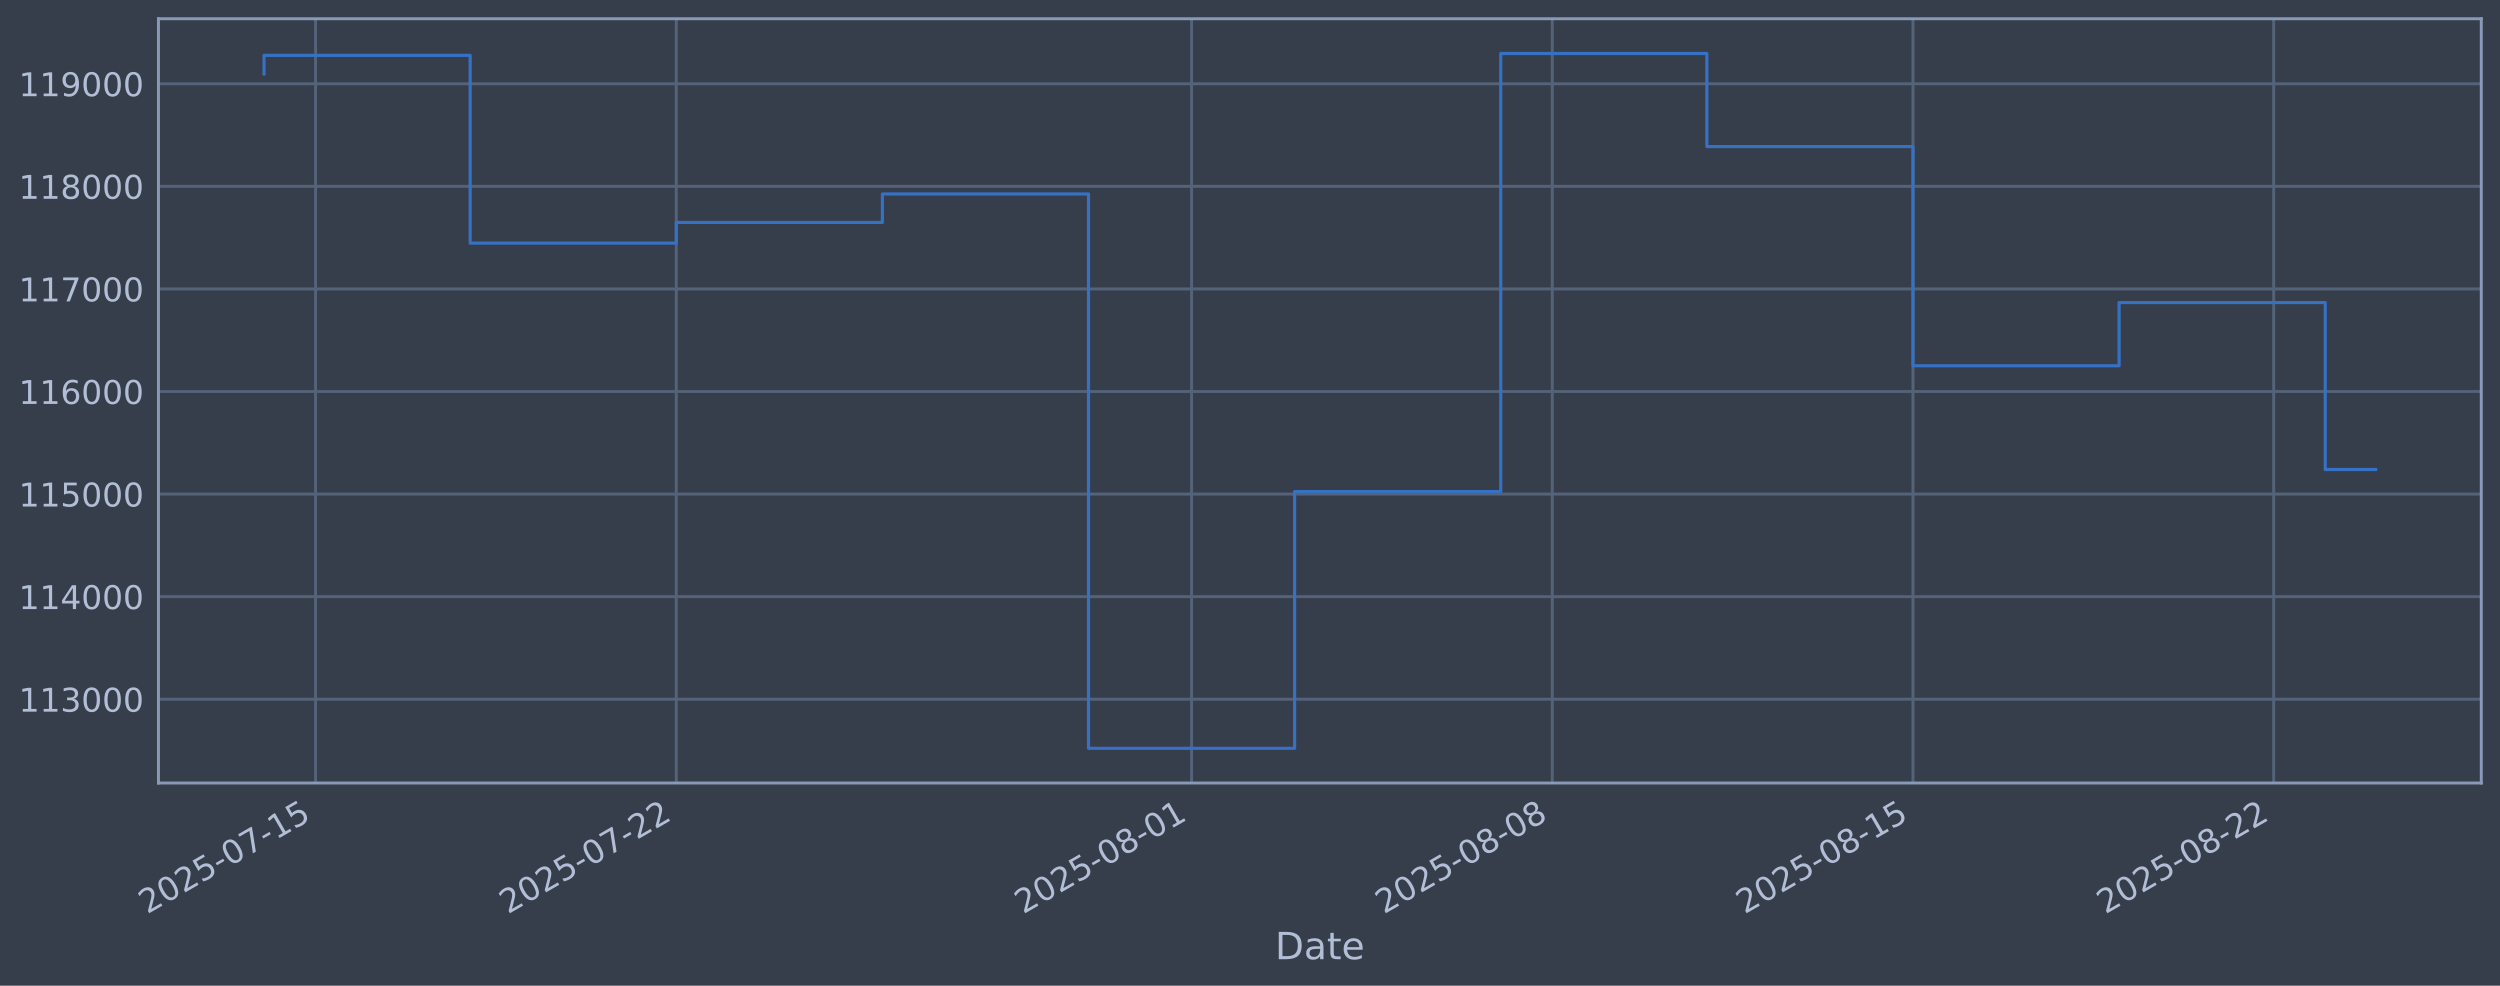
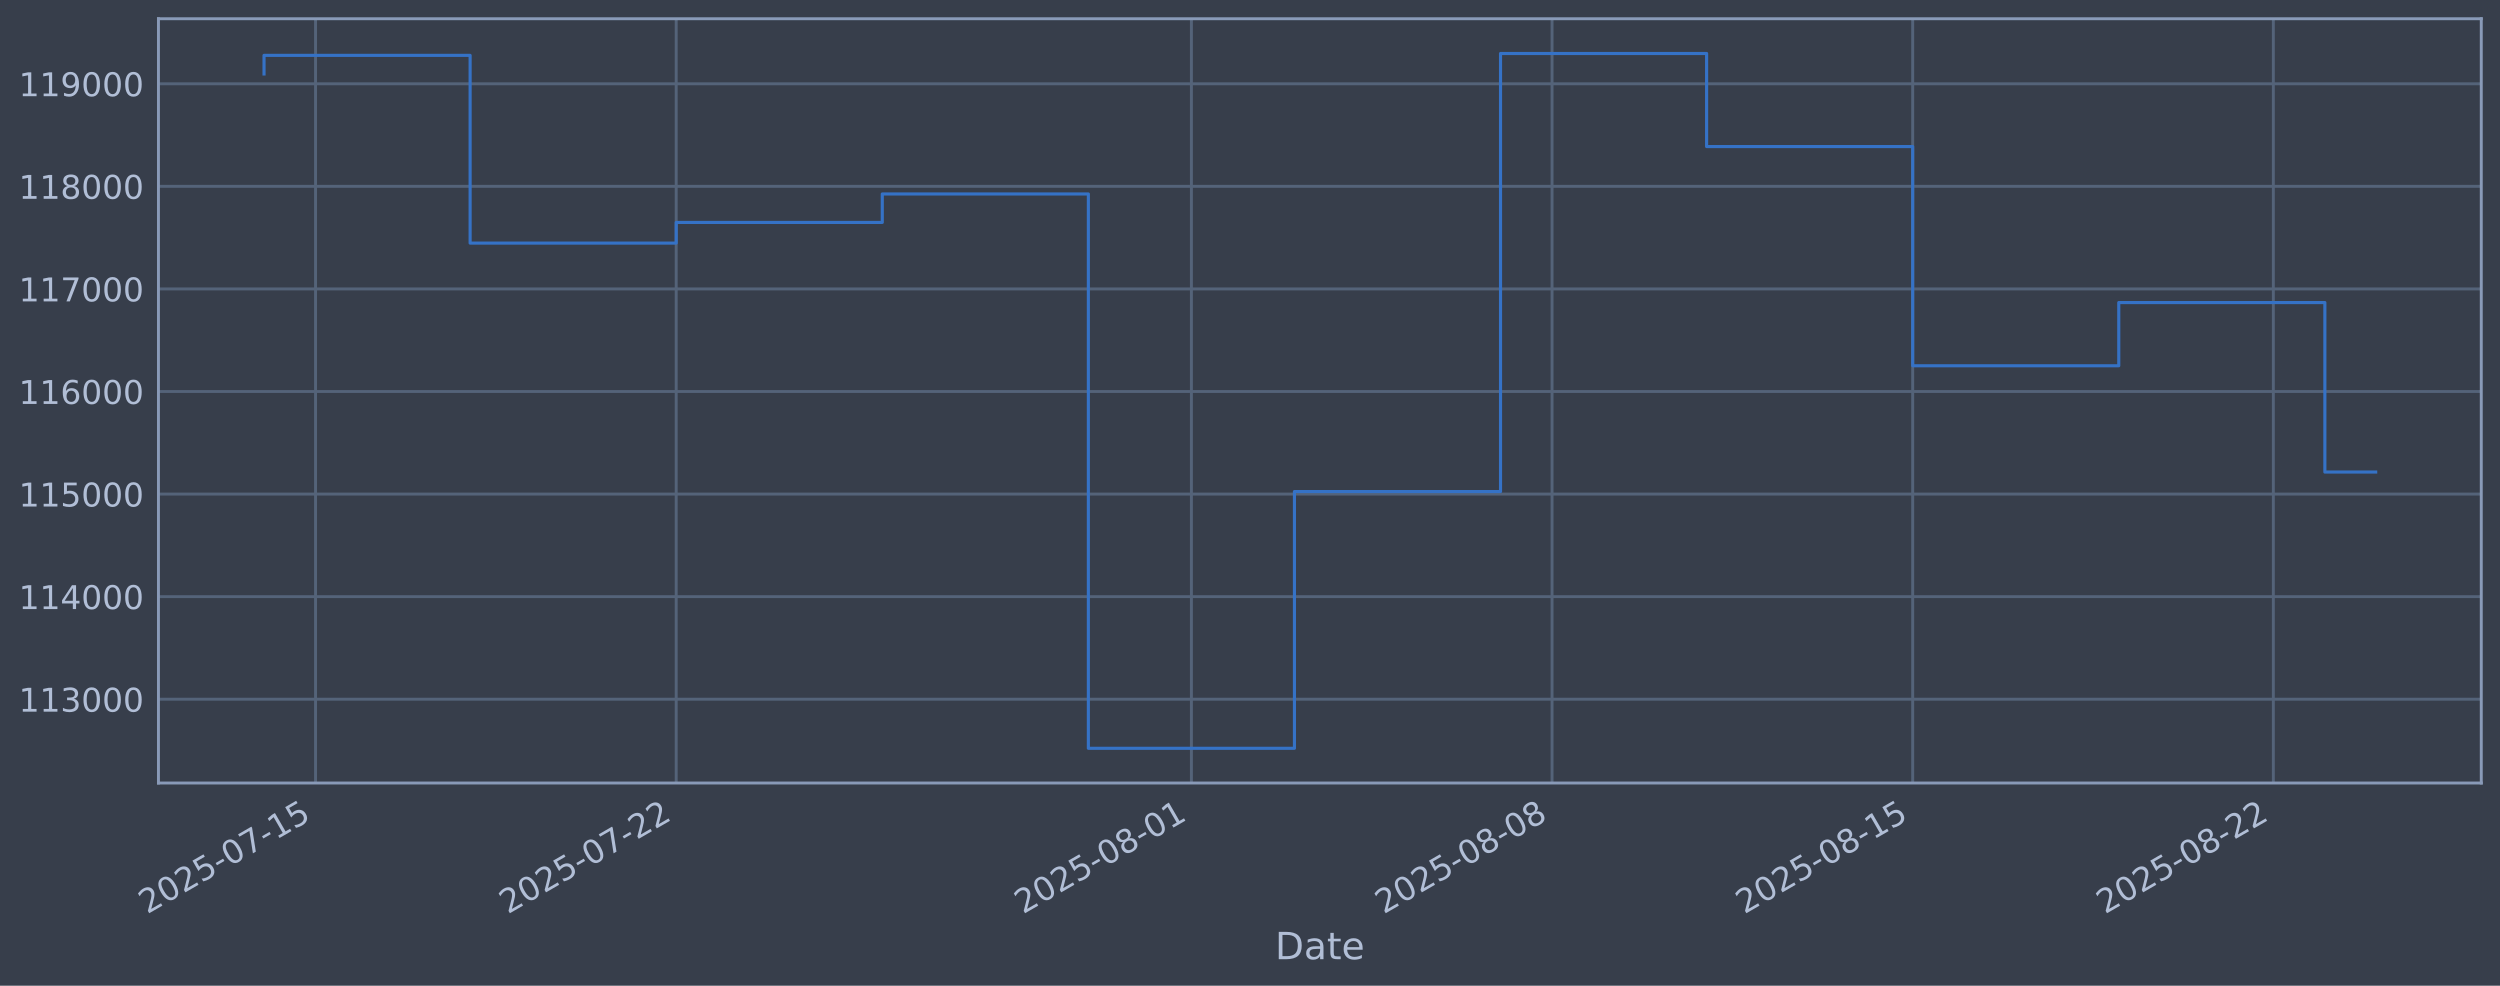
<svg xmlns="http://www.w3.org/2000/svg" xmlns:xlink="http://www.w3.org/1999/xlink" width="960.9pt" height="378.87pt" viewBox="0 0 960.9 378.87" version="1.1">
  <defs>
    <style type="text/css">*{stroke-linejoin: round; stroke-linecap: butt}</style>
  </defs>
  <g id="figure_1">
    <g id="patch_1">
      <path d="M 0 378.87  L 960.9 378.87  L 960.9 0  L 0 0  z " style="fill: #373e4b" />
    </g>
    <g id="axes_1">
      <g id="patch_2">
        <path d="M 60.901 300.96  L 953.701 300.96  L 953.701 7.2  L 60.901 7.2  z " style="fill: #373e4b" />
      </g>
      <g id="matplotlib.axis_1">
        <g id="xtick_1">
          <g id="line2d_1">
-             <path d="M 121.288 300.96  L 121.288 7.2  " clip-path="url(#p1349f861dd)" style="fill: none; stroke: #546379; stroke-width: 1.12; stroke-linecap: square" />
+             <path d="M 121.285 300.96  L 121.285 7.2  " clip-path="url(#pc71be403e8)" style="fill: none; stroke: #546379; stroke-width: 1.12; stroke-linecap: square" />
          </g>
          <g id="line2d_2" />
          <g id="text_1">
-             <g style="fill: #b1bed6" transform="translate(56.56281 351.4642) rotate(-30) scale(0.126 -0.126)">
+             <g style="fill: #b1bed6" transform="translate(56.5593 351.4642) rotate(-30) scale(0.126 -0.126)">
              <defs>
                <path id="DejaVuSans-32" d="M 1228 531  L 3431 531  L 3431 0  L 469 0  L 469 531  Q 828 903 1448 1529  Q 2069 2156 2228 2338  Q 2531 2678 2651 2914  Q 2772 3150 2772 3378  Q 2772 3750 2511 3984  Q 2250 4219 1831 4219  Q 1534 4219 1204 4116  Q 875 4013 500 3803  L 500 4441  Q 881 4594 1212 4672  Q 1544 4750 1819 4750  Q 2544 4750 2975 4387  Q 3406 4025 3406 3419  Q 3406 3131 3298 2873  Q 3191 2616 2906 2266  Q 2828 2175 2409 1742  Q 1991 1309 1228 531  z " transform="scale(0.015625)" />
                <path id="DejaVuSans-30" d="M 2034 4250  Q 1547 4250 1301 3770  Q 1056 3291 1056 2328  Q 1056 1369 1301 889  Q 1547 409 2034 409  Q 2525 409 2770 889  Q 3016 1369 3016 2328  Q 3016 3291 2770 3770  Q 2525 4250 2034 4250  z M 2034 4750  Q 2819 4750 3233 4129  Q 3647 3509 3647 2328  Q 3647 1150 3233 529  Q 2819 -91 2034 -91  Q 1250 -91 836 529  Q 422 1150 422 2328  Q 422 3509 836 4129  Q 1250 4750 2034 4750  z " transform="scale(0.015625)" />
                <path id="DejaVuSans-35" d="M 691 4666  L 3169 4666  L 3169 4134  L 1269 4134  L 1269 2991  Q 1406 3038 1543 3061  Q 1681 3084 1819 3084  Q 2600 3084 3056 2656  Q 3513 2228 3513 1497  Q 3513 744 3044 326  Q 2575 -91 1722 -91  Q 1428 -91 1123 -41  Q 819 9 494 109  L 494 744  Q 775 591 1075 516  Q 1375 441 1709 441  Q 2250 441 2565 725  Q 2881 1009 2881 1497  Q 2881 1984 2565 2268  Q 2250 2553 1709 2553  Q 1456 2553 1204 2497  Q 953 2441 691 2322  L 691 4666  z " transform="scale(0.015625)" />
                <path id="DejaVuSans-2d" d="M 313 2009  L 1997 2009  L 1997 1497  L 313 1497  L 313 2009  z " transform="scale(0.015625)" />
                <path id="DejaVuSans-37" d="M 525 4666  L 3525 4666  L 3525 4397  L 1831 0  L 1172 0  L 2766 4134  L 525 4134  L 525 4666  z " transform="scale(0.015625)" />
                <path id="DejaVuSans-31" d="M 794 531  L 1825 531  L 1825 4091  L 703 3866  L 703 4441  L 1819 4666  L 2450 4666  L 2450 531  L 3481 531  L 3481 0  L 794 0  L 794 531  z " transform="scale(0.015625)" />
              </defs>
              <use xlink:href="#DejaVuSans-32" />
              <use xlink:href="#DejaVuSans-30" transform="translate(63.62305 0)" />
              <use xlink:href="#DejaVuSans-32" transform="translate(127.2461 0)" />
              <use xlink:href="#DejaVuSans-35" transform="translate(190.8691 0)" />
              <use xlink:href="#DejaVuSans-2d" transform="translate(254.4922 0)" />
              <use xlink:href="#DejaVuSans-30" transform="translate(290.5762 0)" />
              <use xlink:href="#DejaVuSans-37" transform="translate(354.1992 0)" />
              <use xlink:href="#DejaVuSans-2d" transform="translate(417.8223 0)" />
              <use xlink:href="#DejaVuSans-31" transform="translate(453.9062 0)" />
              <use xlink:href="#DejaVuSans-35" transform="translate(517.5293 0)" />
            </g>
          </g>
        </g>
        <g id="xtick_2">
          <g id="line2d_3">
-             <path d="M 259.93 300.96  L 259.93 7.2  " clip-path="url(#p1349f861dd)" style="fill: none; stroke: #546379; stroke-width: 1.12; stroke-linecap: square" />
+             <path d="M 259.902 300.96  L 259.902 7.2  " clip-path="url(#pc71be403e8)" style="fill: none; stroke: #546379; stroke-width: 1.12; stroke-linecap: square" />
          </g>
          <g id="line2d_4" />
          <g id="text_2">
-             <g style="fill: #b1bed6" transform="translate(195.2048 351.4642) rotate(-30) scale(0.126 -0.126)">
+             <g style="fill: #b1bed6" transform="translate(195.1767 351.4642) rotate(-30) scale(0.126 -0.126)">
              <use xlink:href="#DejaVuSans-32" />
              <use xlink:href="#DejaVuSans-30" transform="translate(63.62305 0)" />
              <use xlink:href="#DejaVuSans-32" transform="translate(127.2461 0)" />
              <use xlink:href="#DejaVuSans-35" transform="translate(190.8691 0)" />
              <use xlink:href="#DejaVuSans-2d" transform="translate(254.4922 0)" />
              <use xlink:href="#DejaVuSans-30" transform="translate(290.5762 0)" />
              <use xlink:href="#DejaVuSans-37" transform="translate(354.1992 0)" />
              <use xlink:href="#DejaVuSans-2d" transform="translate(417.8223 0)" />
              <use xlink:href="#DejaVuSans-32" transform="translate(453.9062 0)" />
              <use xlink:href="#DejaVuSans-32" transform="translate(517.5293 0)" />
            </g>
          </g>
        </g>
        <g id="xtick_3">
          <g id="line2d_5">
-             <path d="M 457.99 300.96  L 457.99 7.2  " clip-path="url(#p1349f861dd)" style="fill: none; stroke: #546379; stroke-width: 1.12; stroke-linecap: square" />
+             <path d="M 457.927 300.96  L 457.927 7.2  " clip-path="url(#pc71be403e8)" style="fill: none; stroke: #546379; stroke-width: 1.12; stroke-linecap: square" />
          </g>
          <g id="line2d_6" />
          <g id="text_3">
-             <g style="fill: #b1bed6" transform="translate(393.2647 351.4642) rotate(-30) scale(0.126 -0.126)">
+             <g style="fill: #b1bed6" transform="translate(393.2017 351.4642) rotate(-30) scale(0.126 -0.126)">
              <defs>
                <path id="DejaVuSans-38" d="M 2034 2216  Q 1584 2216 1326 1975  Q 1069 1734 1069 1313  Q 1069 891 1326 650  Q 1584 409 2034 409  Q 2484 409 2743 651  Q 3003 894 3003 1313  Q 3003 1734 2745 1975  Q 2488 2216 2034 2216  z M 1403 2484  Q 997 2584 770 2862  Q 544 3141 544 3541  Q 544 4100 942 4425  Q 1341 4750 2034 4750  Q 2731 4750 3128 4425  Q 3525 4100 3525 3541  Q 3525 3141 3298 2862  Q 3072 2584 2669 2484  Q 3125 2378 3379 2068  Q 3634 1759 3634 1313  Q 3634 634 3220 271  Q 2806 -91 2034 -91  Q 1263 -91 848 271  Q 434 634 434 1313  Q 434 1759 690 2068  Q 947 2378 1403 2484  z M 1172 3481  Q 1172 3119 1398 2916  Q 1625 2713 2034 2713  Q 2441 2713 2670 2916  Q 2900 3119 2900 3481  Q 2900 3844 2670 4047  Q 2441 4250 2034 4250  Q 1625 4250 1398 4047  Q 1172 3844 1172 3481  z " transform="scale(0.015625)" />
              </defs>
              <use xlink:href="#DejaVuSans-32" />
              <use xlink:href="#DejaVuSans-30" transform="translate(63.62305 0)" />
              <use xlink:href="#DejaVuSans-32" transform="translate(127.2461 0)" />
              <use xlink:href="#DejaVuSans-35" transform="translate(190.8691 0)" />
              <use xlink:href="#DejaVuSans-2d" transform="translate(254.4922 0)" />
              <use xlink:href="#DejaVuSans-30" transform="translate(290.5762 0)" />
              <use xlink:href="#DejaVuSans-38" transform="translate(354.1992 0)" />
              <use xlink:href="#DejaVuSans-2d" transform="translate(417.8223 0)" />
              <use xlink:href="#DejaVuSans-30" transform="translate(453.9062 0)" />
              <use xlink:href="#DejaVuSans-31" transform="translate(517.5293 0)" />
            </g>
          </g>
        </g>
        <g id="xtick_4">
          <g id="line2d_7">
-             <path d="M 596.632 300.96  L 596.632 7.2  " clip-path="url(#p1349f861dd)" style="fill: none; stroke: #546379; stroke-width: 1.12; stroke-linecap: square" />
+             <path d="M 596.545 300.96  L 596.545 7.2  " clip-path="url(#pc71be403e8)" style="fill: none; stroke: #546379; stroke-width: 1.12; stroke-linecap: square" />
          </g>
          <g id="line2d_8" />
          <g id="text_4">
-             <g style="fill: #b1bed6" transform="translate(531.9067 351.4642) rotate(-30) scale(0.126 -0.126)">
+             <g style="fill: #b1bed6" transform="translate(531.8191 351.4642) rotate(-30) scale(0.126 -0.126)">
              <use xlink:href="#DejaVuSans-32" />
              <use xlink:href="#DejaVuSans-30" transform="translate(63.62305 0)" />
              <use xlink:href="#DejaVuSans-32" transform="translate(127.2461 0)" />
              <use xlink:href="#DejaVuSans-35" transform="translate(190.8691 0)" />
              <use xlink:href="#DejaVuSans-2d" transform="translate(254.4922 0)" />
              <use xlink:href="#DejaVuSans-30" transform="translate(290.5762 0)" />
              <use xlink:href="#DejaVuSans-38" transform="translate(354.1992 0)" />
              <use xlink:href="#DejaVuSans-2d" transform="translate(417.8223 0)" />
              <use xlink:href="#DejaVuSans-30" transform="translate(453.9062 0)" />
              <use xlink:href="#DejaVuSans-38" transform="translate(517.5293 0)" />
            </g>
          </g>
        </g>
        <g id="xtick_5">
          <g id="line2d_9">
-             <path d="M 735.274 300.96  L 735.274 7.2  " clip-path="url(#p1349f861dd)" style="fill: none; stroke: #546379; stroke-width: 1.12; stroke-linecap: square" />
+             <path d="M 735.162 300.96  L 735.162 7.2  " clip-path="url(#pc71be403e8)" style="fill: none; stroke: #546379; stroke-width: 1.12; stroke-linecap: square" />
          </g>
          <g id="line2d_10" />
          <g id="text_5">
-             <g style="fill: #b1bed6" transform="translate(670.5487 351.4642) rotate(-30) scale(0.126 -0.126)">
+             <g style="fill: #b1bed6" transform="translate(670.4366 351.4642) rotate(-30) scale(0.126 -0.126)">
              <use xlink:href="#DejaVuSans-32" />
              <use xlink:href="#DejaVuSans-30" transform="translate(63.62305 0)" />
              <use xlink:href="#DejaVuSans-32" transform="translate(127.2461 0)" />
              <use xlink:href="#DejaVuSans-35" transform="translate(190.8691 0)" />
              <use xlink:href="#DejaVuSans-2d" transform="translate(254.4922 0)" />
              <use xlink:href="#DejaVuSans-30" transform="translate(290.5762 0)" />
              <use xlink:href="#DejaVuSans-38" transform="translate(354.1992 0)" />
              <use xlink:href="#DejaVuSans-2d" transform="translate(417.8223 0)" />
              <use xlink:href="#DejaVuSans-31" transform="translate(453.9062 0)" />
              <use xlink:href="#DejaVuSans-35" transform="translate(517.5293 0)" />
            </g>
          </g>
        </g>
        <g id="xtick_6">
          <g id="line2d_11">
-             <path d="M 873.916 300.96  L 873.916 7.2  " clip-path="url(#p1349f861dd)" style="fill: none; stroke: #546379; stroke-width: 1.12; stroke-linecap: square" />
+             <path d="M 873.78 300.96  L 873.78 7.2  " clip-path="url(#pc71be403e8)" style="fill: none; stroke: #546379; stroke-width: 1.12; stroke-linecap: square" />
          </g>
          <g id="line2d_12" />
          <g id="text_6">
-             <g style="fill: #b1bed6" transform="translate(809.1907 351.4642) rotate(-30) scale(0.126 -0.126)">
+             <g style="fill: #b1bed6" transform="translate(809.054 351.4642) rotate(-30) scale(0.126 -0.126)">
              <use xlink:href="#DejaVuSans-32" />
              <use xlink:href="#DejaVuSans-30" transform="translate(63.62305 0)" />
              <use xlink:href="#DejaVuSans-32" transform="translate(127.2461 0)" />
              <use xlink:href="#DejaVuSans-35" transform="translate(190.8691 0)" />
              <use xlink:href="#DejaVuSans-2d" transform="translate(254.4922 0)" />
              <use xlink:href="#DejaVuSans-30" transform="translate(290.5762 0)" />
              <use xlink:href="#DejaVuSans-38" transform="translate(354.1992 0)" />
              <use xlink:href="#DejaVuSans-2d" transform="translate(417.8223 0)" />
              <use xlink:href="#DejaVuSans-32" transform="translate(453.9062 0)" />
              <use xlink:href="#DejaVuSans-32" transform="translate(517.5293 0)" />
            </g>
          </g>
        </g>
        <g id="text_7">
          <g style="fill: #b1bed6" transform="translate(490.0914 368.6753) scale(0.144 -0.144)">
            <defs>
              <path id="DejaVuSans-44" d="M 1259 4147  L 1259 519  L 2022 519  Q 2988 519 3436 956  Q 3884 1394 3884 2338  Q 3884 3275 3436 3711  Q 2988 4147 2022 4147  L 1259 4147  z M 628 4666  L 1925 4666  Q 3281 4666 3915 4102  Q 4550 3538 4550 2338  Q 4550 1131 3912 565  Q 3275 0 1925 0  L 628 0  L 628 4666  z " transform="scale(0.015625)" />
              <path id="DejaVuSans-61" d="M 2194 1759  Q 1497 1759 1228 1600  Q 959 1441 959 1056  Q 959 750 1161 570  Q 1363 391 1709 391  Q 2188 391 2477 730  Q 2766 1069 2766 1631  L 2766 1759  L 2194 1759  z M 3341 1997  L 3341 0  L 2766 0  L 2766 531  Q 2569 213 2275 61  Q 1981 -91 1556 -91  Q 1019 -91 701 211  Q 384 513 384 1019  Q 384 1609 779 1909  Q 1175 2209 1959 2209  L 2766 2209  L 2766 2266  Q 2766 2663 2505 2880  Q 2244 3097 1772 3097  Q 1472 3097 1187 3025  Q 903 2953 641 2809  L 641 3341  Q 956 3463 1253 3523  Q 1550 3584 1831 3584  Q 2591 3584 2966 3190  Q 3341 2797 3341 1997  z " transform="scale(0.015625)" />
              <path id="DejaVuSans-74" d="M 1172 4494  L 1172 3500  L 2356 3500  L 2356 3053  L 1172 3053  L 1172 1153  Q 1172 725 1289 603  Q 1406 481 1766 481  L 2356 481  L 2356 0  L 1766 0  Q 1100 0 847 248  Q 594 497 594 1153  L 594 3053  L 172 3053  L 172 3500  L 594 3500  L 594 4494  L 1172 4494  z " transform="scale(0.015625)" />
              <path id="DejaVuSans-65" d="M 3597 1894  L 3597 1613  L 953 1613  Q 991 1019 1311 708  Q 1631 397 2203 397  Q 2534 397 2845 478  Q 3156 559 3463 722  L 3463 178  Q 3153 47 2828 -22  Q 2503 -91 2169 -91  Q 1331 -91 842 396  Q 353 884 353 1716  Q 353 2575 817 3079  Q 1281 3584 2069 3584  Q 2775 3584 3186 3129  Q 3597 2675 3597 1894  z M 3022 2063  Q 3016 2534 2758 2815  Q 2500 3097 2075 3097  Q 1594 3097 1305 2825  Q 1016 2553 972 2059  L 3022 2063  z " transform="scale(0.015625)" />
            </defs>
            <use xlink:href="#DejaVuSans-44" />
            <use xlink:href="#DejaVuSans-61" transform="translate(77.00195 0)" />
            <use xlink:href="#DejaVuSans-74" transform="translate(138.2812 0)" />
            <use xlink:href="#DejaVuSans-65" transform="translate(177.4902 0)" />
          </g>
        </g>
      </g>
      <g id="matplotlib.axis_2">
        <g id="ytick_1">
          <g id="line2d_13">
-             <path d="M 60.901 268.75  L 953.701 268.75  " clip-path="url(#p1349f861dd)" style="fill: none; stroke: #546379; stroke-width: 1.12; stroke-linecap: square" />
+             <path d="M 60.901 268.75  L 953.701 268.75  " clip-path="url(#pc71be403e8)" style="fill: none; stroke: #546379; stroke-width: 1.12; stroke-linecap: square" />
          </g>
          <g id="line2d_14" />
          <g id="text_8">
            <g style="fill: #b1bed6" transform="translate(7.2 273.5373) scale(0.126 -0.126)">
              <defs>
                <path id="DejaVuSans-33" d="M 2597 2516  Q 3050 2419 3304 2112  Q 3559 1806 3559 1356  Q 3559 666 3084 287  Q 2609 -91 1734 -91  Q 1441 -91 1130 -33  Q 819 25 488 141  L 488 750  Q 750 597 1062 519  Q 1375 441 1716 441  Q 2309 441 2620 675  Q 2931 909 2931 1356  Q 2931 1769 2642 2001  Q 2353 2234 1838 2234  L 1294 2234  L 1294 2753  L 1863 2753  Q 2328 2753 2575 2939  Q 2822 3125 2822 3475  Q 2822 3834 2567 4026  Q 2313 4219 1838 4219  Q 1578 4219 1281 4162  Q 984 4106 628 3988  L 628 4550  Q 988 4650 1302 4700  Q 1616 4750 1894 4750  Q 2613 4750 3031 4423  Q 3450 4097 3450 3541  Q 3450 3153 3228 2886  Q 3006 2619 2597 2516  z " transform="scale(0.015625)" />
              </defs>
              <use xlink:href="#DejaVuSans-31" />
              <use xlink:href="#DejaVuSans-31" transform="translate(63.62305 0)" />
              <use xlink:href="#DejaVuSans-33" transform="translate(127.2461 0)" />
              <use xlink:href="#DejaVuSans-30" transform="translate(190.8691 0)" />
              <use xlink:href="#DejaVuSans-30" transform="translate(254.4922 0)" />
              <use xlink:href="#DejaVuSans-30" transform="translate(318.1152 0)" />
            </g>
          </g>
        </g>
        <g id="ytick_2">
          <g id="line2d_15">
-             <path d="M 60.901 229.325  L 953.701 229.325  " clip-path="url(#p1349f861dd)" style="fill: none; stroke: #546379; stroke-width: 1.12; stroke-linecap: square" />
+             <path d="M 60.901 229.325  L 953.701 229.325  " clip-path="url(#pc71be403e8)" style="fill: none; stroke: #546379; stroke-width: 1.12; stroke-linecap: square" />
          </g>
          <g id="line2d_16" />
          <g id="text_9">
            <g style="fill: #b1bed6" transform="translate(7.2 234.1122) scale(0.126 -0.126)">
              <defs>
                <path id="DejaVuSans-34" d="M 2419 4116  L 825 1625  L 2419 1625  L 2419 4116  z M 2253 4666  L 3047 4666  L 3047 1625  L 3713 1625  L 3713 1100  L 3047 1100  L 3047 0  L 2419 0  L 2419 1100  L 313 1100  L 313 1709  L 2253 4666  z " transform="scale(0.015625)" />
              </defs>
              <use xlink:href="#DejaVuSans-31" />
              <use xlink:href="#DejaVuSans-31" transform="translate(63.62305 0)" />
              <use xlink:href="#DejaVuSans-34" transform="translate(127.2461 0)" />
              <use xlink:href="#DejaVuSans-30" transform="translate(190.8691 0)" />
              <use xlink:href="#DejaVuSans-30" transform="translate(254.4922 0)" />
              <use xlink:href="#DejaVuSans-30" transform="translate(318.1152 0)" />
            </g>
          </g>
        </g>
        <g id="ytick_3">
          <g id="line2d_17">
-             <path d="M 60.901 189.9  L 953.701 189.9  " clip-path="url(#p1349f861dd)" style="fill: none; stroke: #546379; stroke-width: 1.12; stroke-linecap: square" />
+             <path d="M 60.901 189.9  L 953.701 189.9  " clip-path="url(#pc71be403e8)" style="fill: none; stroke: #546379; stroke-width: 1.12; stroke-linecap: square" />
          </g>
          <g id="line2d_18" />
          <g id="text_10">
            <g style="fill: #b1bed6" transform="translate(7.2 194.6871) scale(0.126 -0.126)">
              <use xlink:href="#DejaVuSans-31" />
              <use xlink:href="#DejaVuSans-31" transform="translate(63.62305 0)" />
              <use xlink:href="#DejaVuSans-35" transform="translate(127.2461 0)" />
              <use xlink:href="#DejaVuSans-30" transform="translate(190.8691 0)" />
              <use xlink:href="#DejaVuSans-30" transform="translate(254.4922 0)" />
              <use xlink:href="#DejaVuSans-30" transform="translate(318.1152 0)" />
            </g>
          </g>
        </g>
        <g id="ytick_4">
          <g id="line2d_19">
-             <path d="M 60.901 150.475  L 953.701 150.475  " clip-path="url(#p1349f861dd)" style="fill: none; stroke: #546379; stroke-width: 1.12; stroke-linecap: square" />
+             <path d="M 60.901 150.475  L 953.701 150.475  " clip-path="url(#pc71be403e8)" style="fill: none; stroke: #546379; stroke-width: 1.12; stroke-linecap: square" />
          </g>
          <g id="line2d_20" />
          <g id="text_11">
            <g style="fill: #b1bed6" transform="translate(7.2 155.262) scale(0.126 -0.126)">
              <defs>
                <path id="DejaVuSans-36" d="M 2113 2584  Q 1688 2584 1439 2293  Q 1191 2003 1191 1497  Q 1191 994 1439 701  Q 1688 409 2113 409  Q 2538 409 2786 701  Q 3034 994 3034 1497  Q 3034 2003 2786 2293  Q 2538 2584 2113 2584  z M 3366 4563  L 3366 3988  Q 3128 4100 2886 4159  Q 2644 4219 2406 4219  Q 1781 4219 1451 3797  Q 1122 3375 1075 2522  Q 1259 2794 1537 2939  Q 1816 3084 2150 3084  Q 2853 3084 3261 2657  Q 3669 2231 3669 1497  Q 3669 778 3244 343  Q 2819 -91 2113 -91  Q 1303 -91 875 529  Q 447 1150 447 2328  Q 447 3434 972 4092  Q 1497 4750 2381 4750  Q 2619 4750 2861 4703  Q 3103 4656 3366 4563  z " transform="scale(0.015625)" />
              </defs>
              <use xlink:href="#DejaVuSans-31" />
              <use xlink:href="#DejaVuSans-31" transform="translate(63.62305 0)" />
              <use xlink:href="#DejaVuSans-36" transform="translate(127.2461 0)" />
              <use xlink:href="#DejaVuSans-30" transform="translate(190.8691 0)" />
              <use xlink:href="#DejaVuSans-30" transform="translate(254.4922 0)" />
              <use xlink:href="#DejaVuSans-30" transform="translate(318.1152 0)" />
            </g>
          </g>
        </g>
        <g id="ytick_5">
          <g id="line2d_21">
-             <path d="M 60.901 111.05  L 953.701 111.05  " clip-path="url(#p1349f861dd)" style="fill: none; stroke: #546379; stroke-width: 1.12; stroke-linecap: square" />
+             <path d="M 60.901 111.05  L 953.701 111.05  " clip-path="url(#pc71be403e8)" style="fill: none; stroke: #546379; stroke-width: 1.12; stroke-linecap: square" />
          </g>
          <g id="line2d_22" />
          <g id="text_12">
            <g style="fill: #b1bed6" transform="translate(7.2 115.8369) scale(0.126 -0.126)">
              <use xlink:href="#DejaVuSans-31" />
              <use xlink:href="#DejaVuSans-31" transform="translate(63.62305 0)" />
              <use xlink:href="#DejaVuSans-37" transform="translate(127.2461 0)" />
              <use xlink:href="#DejaVuSans-30" transform="translate(190.8691 0)" />
              <use xlink:href="#DejaVuSans-30" transform="translate(254.4922 0)" />
              <use xlink:href="#DejaVuSans-30" transform="translate(318.1152 0)" />
            </g>
          </g>
        </g>
        <g id="ytick_6">
          <g id="line2d_23">
-             <path d="M 60.901 71.625  L 953.701 71.625  " clip-path="url(#p1349f861dd)" style="fill: none; stroke: #546379; stroke-width: 1.12; stroke-linecap: square" />
+             <path d="M 60.901 71.625  L 953.701 71.625  " clip-path="url(#pc71be403e8)" style="fill: none; stroke: #546379; stroke-width: 1.12; stroke-linecap: square" />
          </g>
          <g id="line2d_24" />
          <g id="text_13">
            <g style="fill: #b1bed6" transform="translate(7.2 76.4118) scale(0.126 -0.126)">
              <use xlink:href="#DejaVuSans-31" />
              <use xlink:href="#DejaVuSans-31" transform="translate(63.62305 0)" />
              <use xlink:href="#DejaVuSans-38" transform="translate(127.2461 0)" />
              <use xlink:href="#DejaVuSans-30" transform="translate(190.8691 0)" />
              <use xlink:href="#DejaVuSans-30" transform="translate(254.4922 0)" />
              <use xlink:href="#DejaVuSans-30" transform="translate(318.1152 0)" />
            </g>
          </g>
        </g>
        <g id="ytick_7">
          <g id="line2d_25">
-             <path d="M 60.901 32.2  L 953.701 32.2  " clip-path="url(#p1349f861dd)" style="fill: none; stroke: #546379; stroke-width: 1.12; stroke-linecap: square" />
+             <path d="M 60.901 32.2  L 953.701 32.2  " clip-path="url(#pc71be403e8)" style="fill: none; stroke: #546379; stroke-width: 1.12; stroke-linecap: square" />
          </g>
          <g id="line2d_26" />
          <g id="text_14">
            <g style="fill: #b1bed6" transform="translate(7.2 36.9867) scale(0.126 -0.126)">
              <defs>
                <path id="DejaVuSans-39" d="M 703 97  L 703 672  Q 941 559 1184 500  Q 1428 441 1663 441  Q 2288 441 2617 861  Q 2947 1281 2994 2138  Q 2813 1869 2534 1725  Q 2256 1581 1919 1581  Q 1219 1581 811 2004  Q 403 2428 403 3163  Q 403 3881 828 4315  Q 1253 4750 1959 4750  Q 2769 4750 3195 4129  Q 3622 3509 3622 2328  Q 3622 1225 3098 567  Q 2575 -91 1691 -91  Q 1453 -91 1209 -44  Q 966 3 703 97  z M 1959 2075  Q 2384 2075 2632 2365  Q 2881 2656 2881 3163  Q 2881 3666 2632 3958  Q 2384 4250 1959 4250  Q 1534 4250 1286 3958  Q 1038 3666 1038 3163  Q 1038 2656 1286 2365  Q 1534 2075 1959 2075  z " transform="scale(0.015625)" />
              </defs>
              <use xlink:href="#DejaVuSans-31" />
              <use xlink:href="#DejaVuSans-31" transform="translate(63.62305 0)" />
              <use xlink:href="#DejaVuSans-39" transform="translate(127.2461 0)" />
              <use xlink:href="#DejaVuSans-30" transform="translate(190.8691 0)" />
              <use xlink:href="#DejaVuSans-30" transform="translate(254.4922 0)" />
              <use xlink:href="#DejaVuSans-30" transform="translate(318.1152 0)" />
            </g>
          </g>
        </g>
      </g>
      <g id="line2d_27">
-         <path d="M 101.482 28.439  L 101.482 21.285  L 180.706 21.285  L 180.706 93.435  L 259.93 93.435  L 259.93 85.489  L 339.154 85.489  L 339.154 74.56  L 418.378 74.56  L 418.378 287.607  L 497.602 287.607  L 497.602 188.936  L 576.826 188.936  L 576.826 20.553  L 656.05 20.553  L 656.05 56.332  L 735.274 56.332  L 735.274 140.575  L 814.498 140.575  L 814.498 116.295  L 893.722 116.295  L 893.722 180.458  L 913.119 180.458  " clip-path="url(#p1349f861dd)" style="fill: none; stroke: #3572c6; stroke-width: 1.2; stroke-linecap: square" />
+         <path d="M 101.482 28.439  L 101.482 21.285  L 180.692 21.285  L 180.692 93.435  L 259.902 93.435  L 259.902 85.489  L 339.112 85.489  L 339.112 74.56  L 418.322 74.56  L 418.322 287.607  L 497.532 287.607  L 497.532 188.936  L 576.742 188.936  L 576.742 20.553  L 655.952 20.553  L 655.952 56.332  L 735.162 56.332  L 735.162 140.575  L 814.372 140.575  L 814.372 116.295  L 893.582 116.295  L 893.582 181.44  L 913.119 181.44  " clip-path="url(#pc71be403e8)" style="fill: none; stroke: #3572c6; stroke-width: 1.2; stroke-linecap: square" />
      </g>
      <g id="patch_3">
        <path d="M 60.901 300.96  L 60.901 7.2  " style="fill: none; stroke: #899ab8; stroke-width: 1.12; stroke-linejoin: miter; stroke-linecap: square" />
      </g>
      <g id="patch_4">
        <path d="M 953.701 300.96  L 953.701 7.2  " style="fill: none; stroke: #899ab8; stroke-width: 1.12; stroke-linejoin: miter; stroke-linecap: square" />
      </g>
      <g id="patch_5">
        <path d="M 60.901 300.96  L 953.701 300.96  " style="fill: none; stroke: #899ab8; stroke-width: 1.12; stroke-linejoin: miter; stroke-linecap: square" />
      </g>
      <g id="patch_6">
        <path d="M 60.901 7.2  L 953.701 7.2  " style="fill: none; stroke: #899ab8; stroke-width: 1.12; stroke-linejoin: miter; stroke-linecap: square" />
      </g>
    </g>
  </g>
  <defs>
-     <clipPath id="p1349f861dd">
+     <clipPath id="pc71be403e8">
      <rect x="60.901" y="7.2" width="892.8" height="293.76" />
    </clipPath>
  </defs>
</svg>
